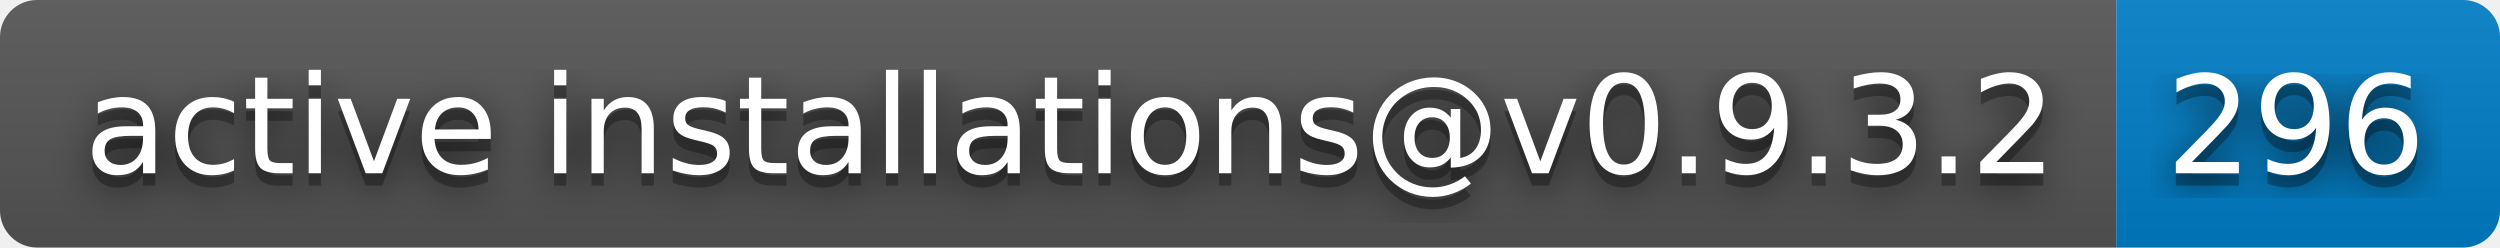
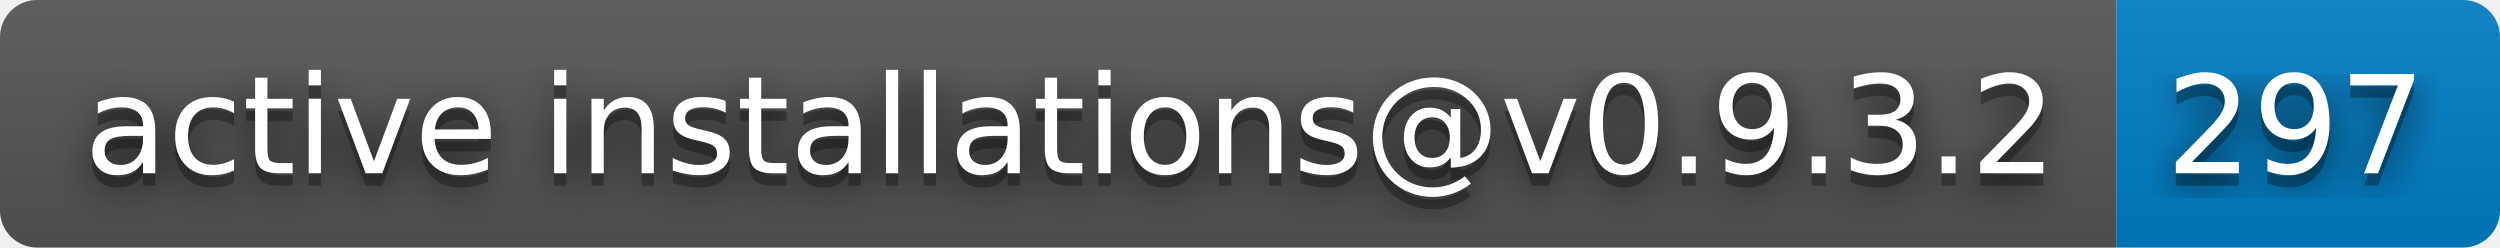
- <svg xmlns="http://www.w3.org/2000/svg" width="202" height="20" role="img" aria-label="active installations@v0.9.3.2: 296">
+ <svg xmlns="http://www.w3.org/2000/svg" width="202" height="20" role="img" aria-label="active installations@v0.9.3.2: 297">
  <filter id="blur">
    <feGaussianBlur stdDeviation="16" />
  </filter>
  <linearGradient id="s" x2="0" y2="100%">
    <stop offset="0" stop-color="#bbb" stop-opacity=".1" />
    <stop offset="1" stop-opacity=".1" />
  </linearGradient>
  <clipPath id="r">
    <rect width="202" height="20" rx="3" />
  </clipPath>
  <g clip-path="url(#r)">
    <rect width="171" height="20" fill="#555" />
    <rect x="171" width="31" height="20" fill="#007ec6" />
    <rect width="202" height="20" fill="url(#s)" />
  </g>
  <g fill="#fff" text-anchor="middle" font-family="Verdana,Geneva,DejaVu Sans,sans-serif" text-rendering="geometricPrecision" font-size="110">
    <g transform="scale(.1)">
      <g aria-hidden="true" fill="#010101">
        <text x="865" y="150" fill-opacity=".8" filter="url(#blur)" textLength="1610">active installations@v0.9.3.2</text>
        <text x="865" y="150" fill-opacity=".3" textLength="1610">active installations@v0.9.3.2</text>
      </g>
      <text x="865" y="140" textLength="1610">active installations@v0.9.3.2</text>
    </g>
    <g transform="scale(.1)">
      <g aria-hidden="true" fill="#010101">
-         <text x="1855" y="150" fill-opacity=".8" filter="url(#blur)" textLength="210">296</text>
-         <text x="1855" y="150" fill-opacity=".3" textLength="210">296</text>
+         <text x="1855" y="150" fill-opacity=".8" filter="url(#blur)" textLength="210">297</text>
+         <text x="1855" y="150" fill-opacity=".3" textLength="210">297</text>
      </g>
-       <text x="1855" y="140" textLength="210">296</text>
+       <text x="1855" y="140" textLength="210">297</text>
    </g>
  </g>
</svg>
